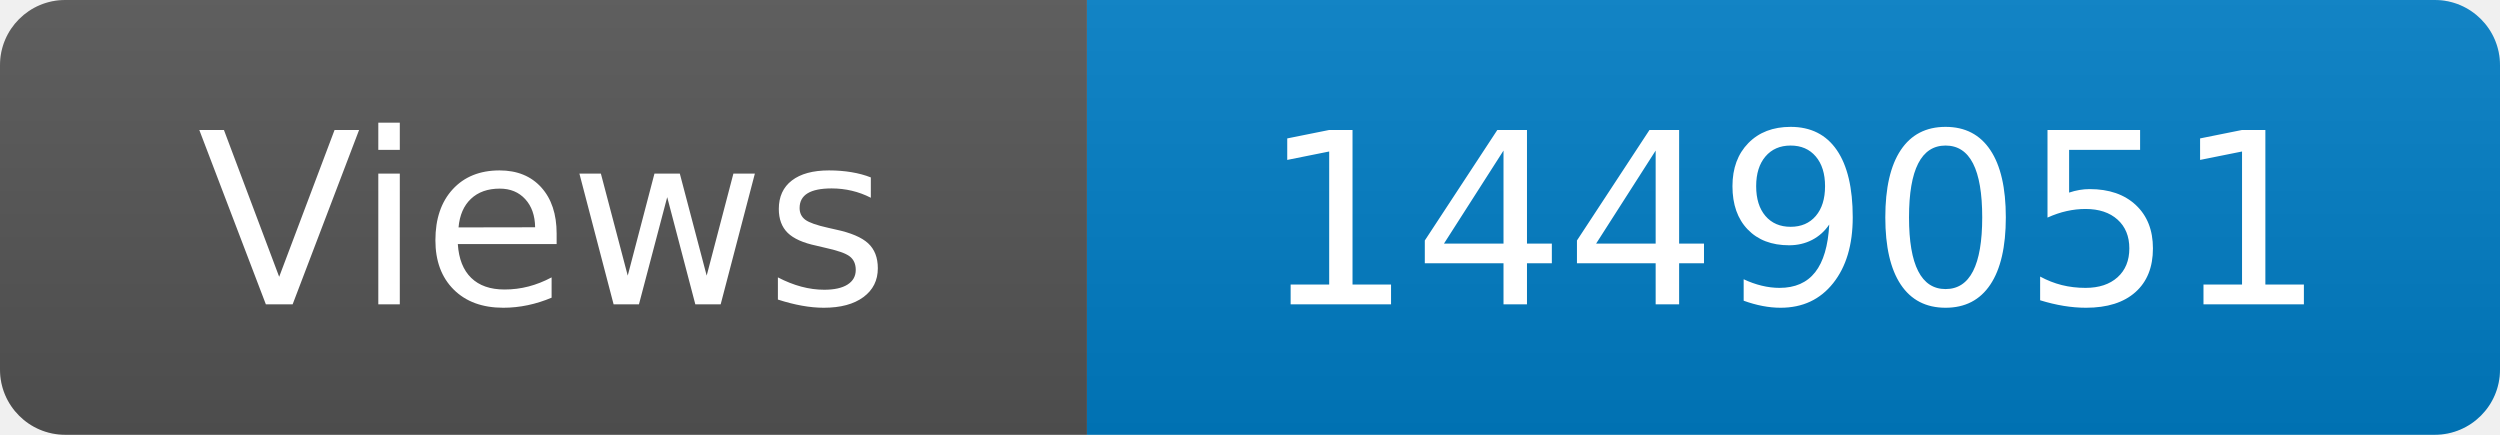
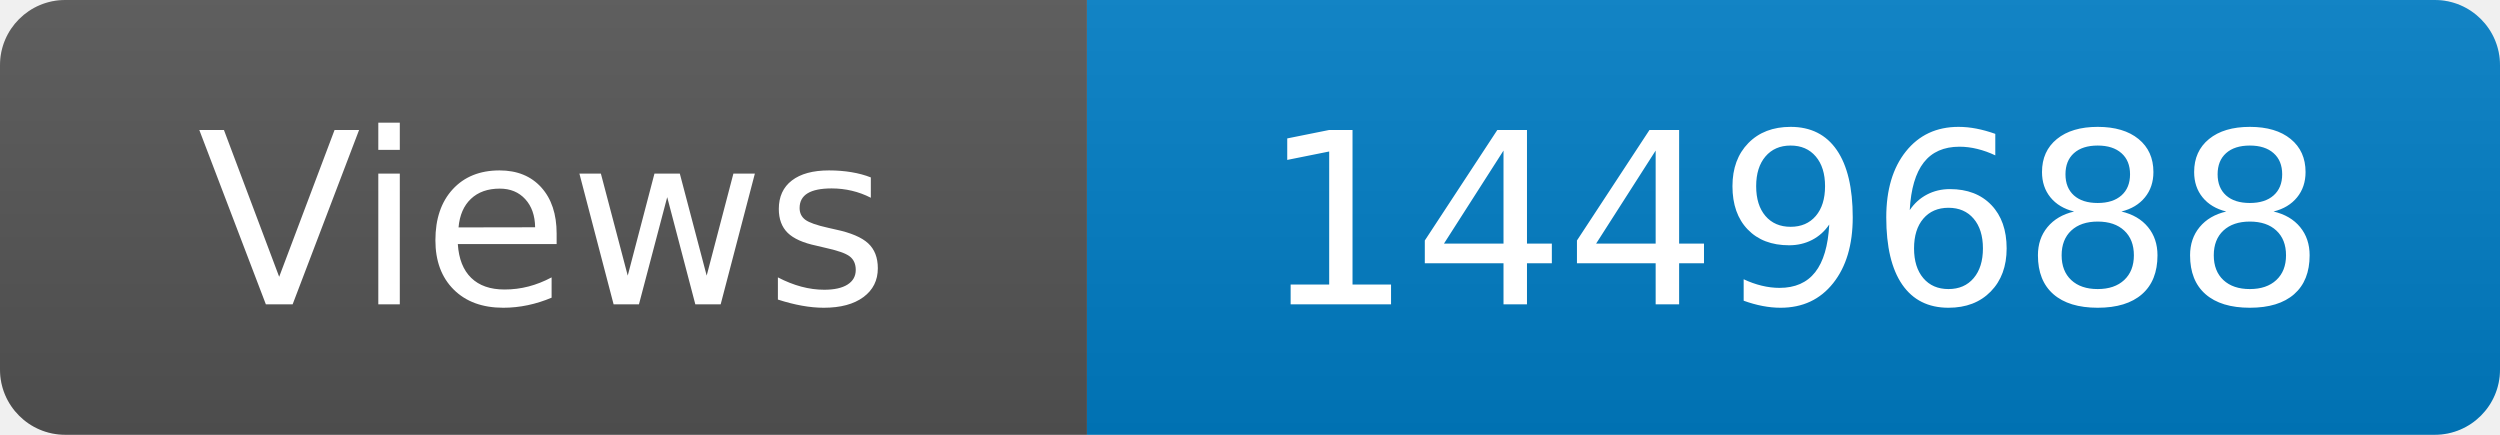
<svg xmlns="http://www.w3.org/2000/svg" width="115" height="20" role="img" aria-label="Maintained?: yes">
  <linearGradient id="s" x2="0" y2="100%">
    <stop offset="0" stop-color="#bbb" stop-opacity=".1" />
    <stop offset="1" stop-opacity=".1" />
  </linearGradient>
  <clipPath id="r">
    <rect width="115" height="20" rx="3" fill="#fff" />
  </clipPath>
  <g clip-path="url(#r)">
    <rect width="50" height="20" fill="#555" />
    <rect x="50" width="160" height="20" fill="#007ec6" />
    <rect width="115" height="20" fill="url(#s)" />
  </g>
  <g fill="#fff" text-anchor="middle" font-family="Verdana,Geneva,DejaVu Sans,sans-serif" font-size="110">
    <text x="250" y="140" transform="scale(.1)" fill="#fff">Views</text>
-     <text x="825" y="140" transform="scale(.1)" fill="#fff">1449051</text>
+     <text x="825" y="140" transform="scale(.1)" fill="#fff">1449688</text>
  </g>
</svg>
